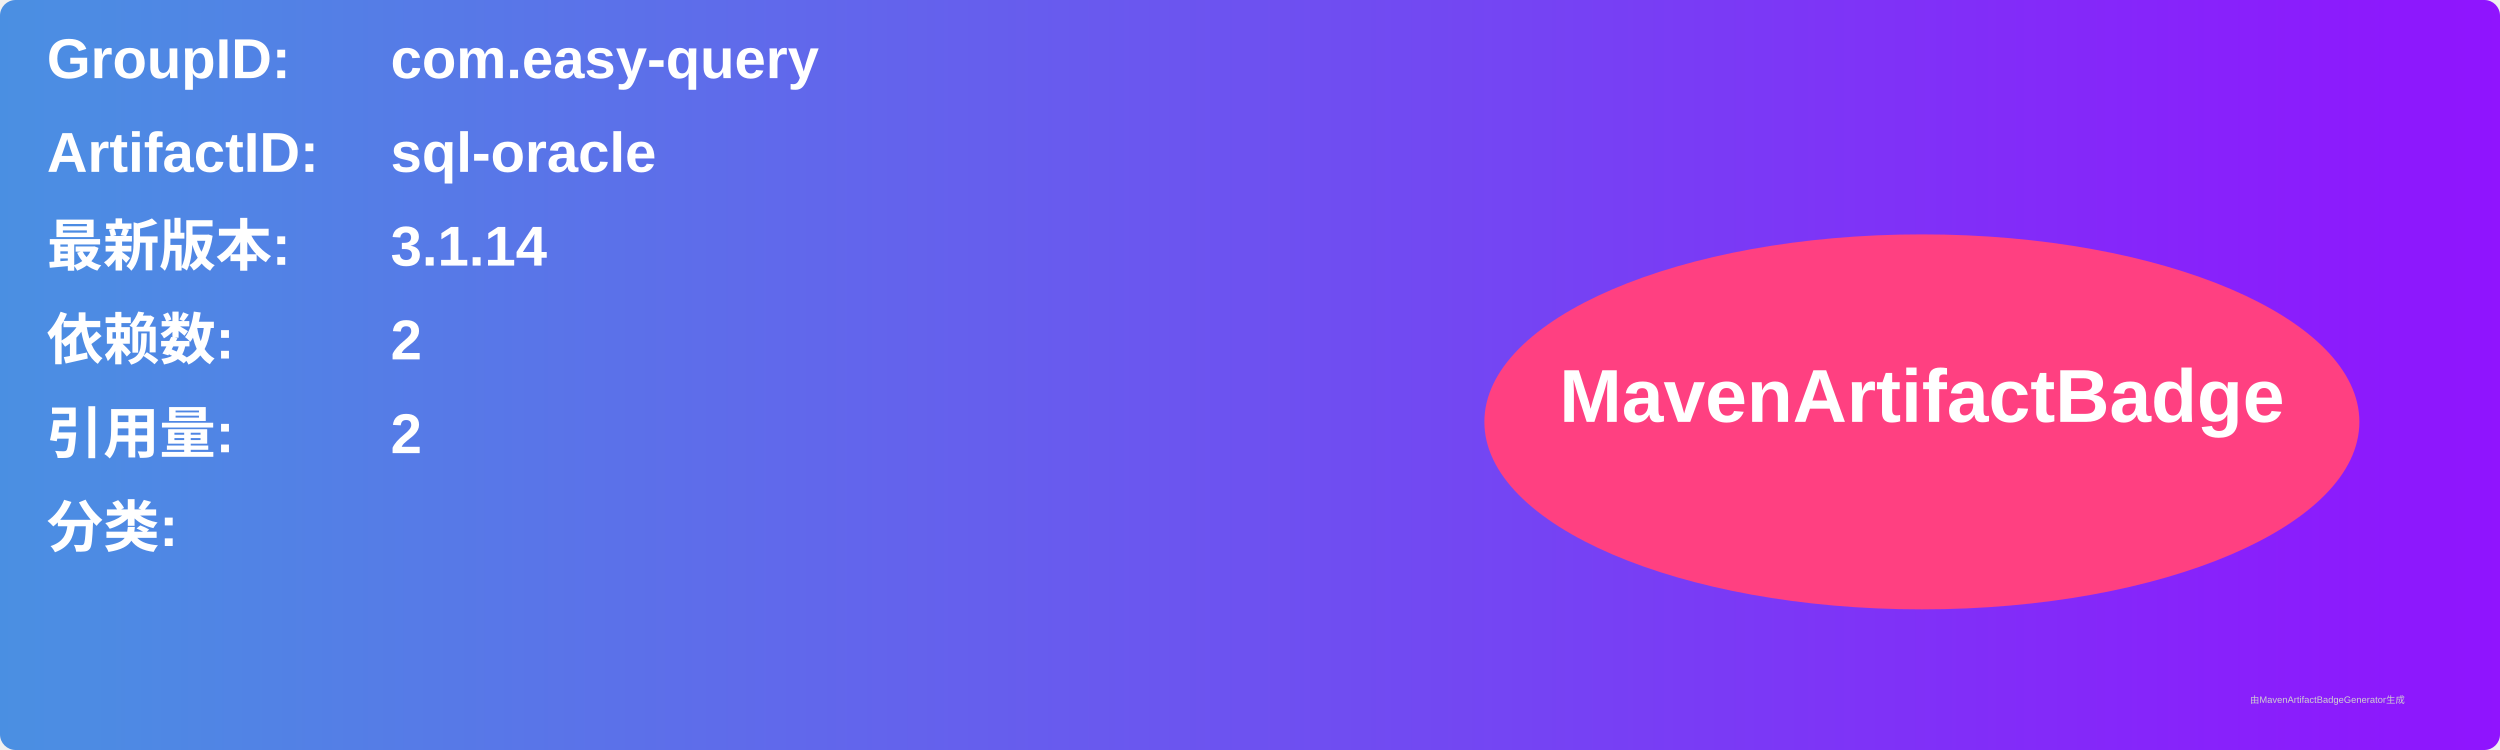
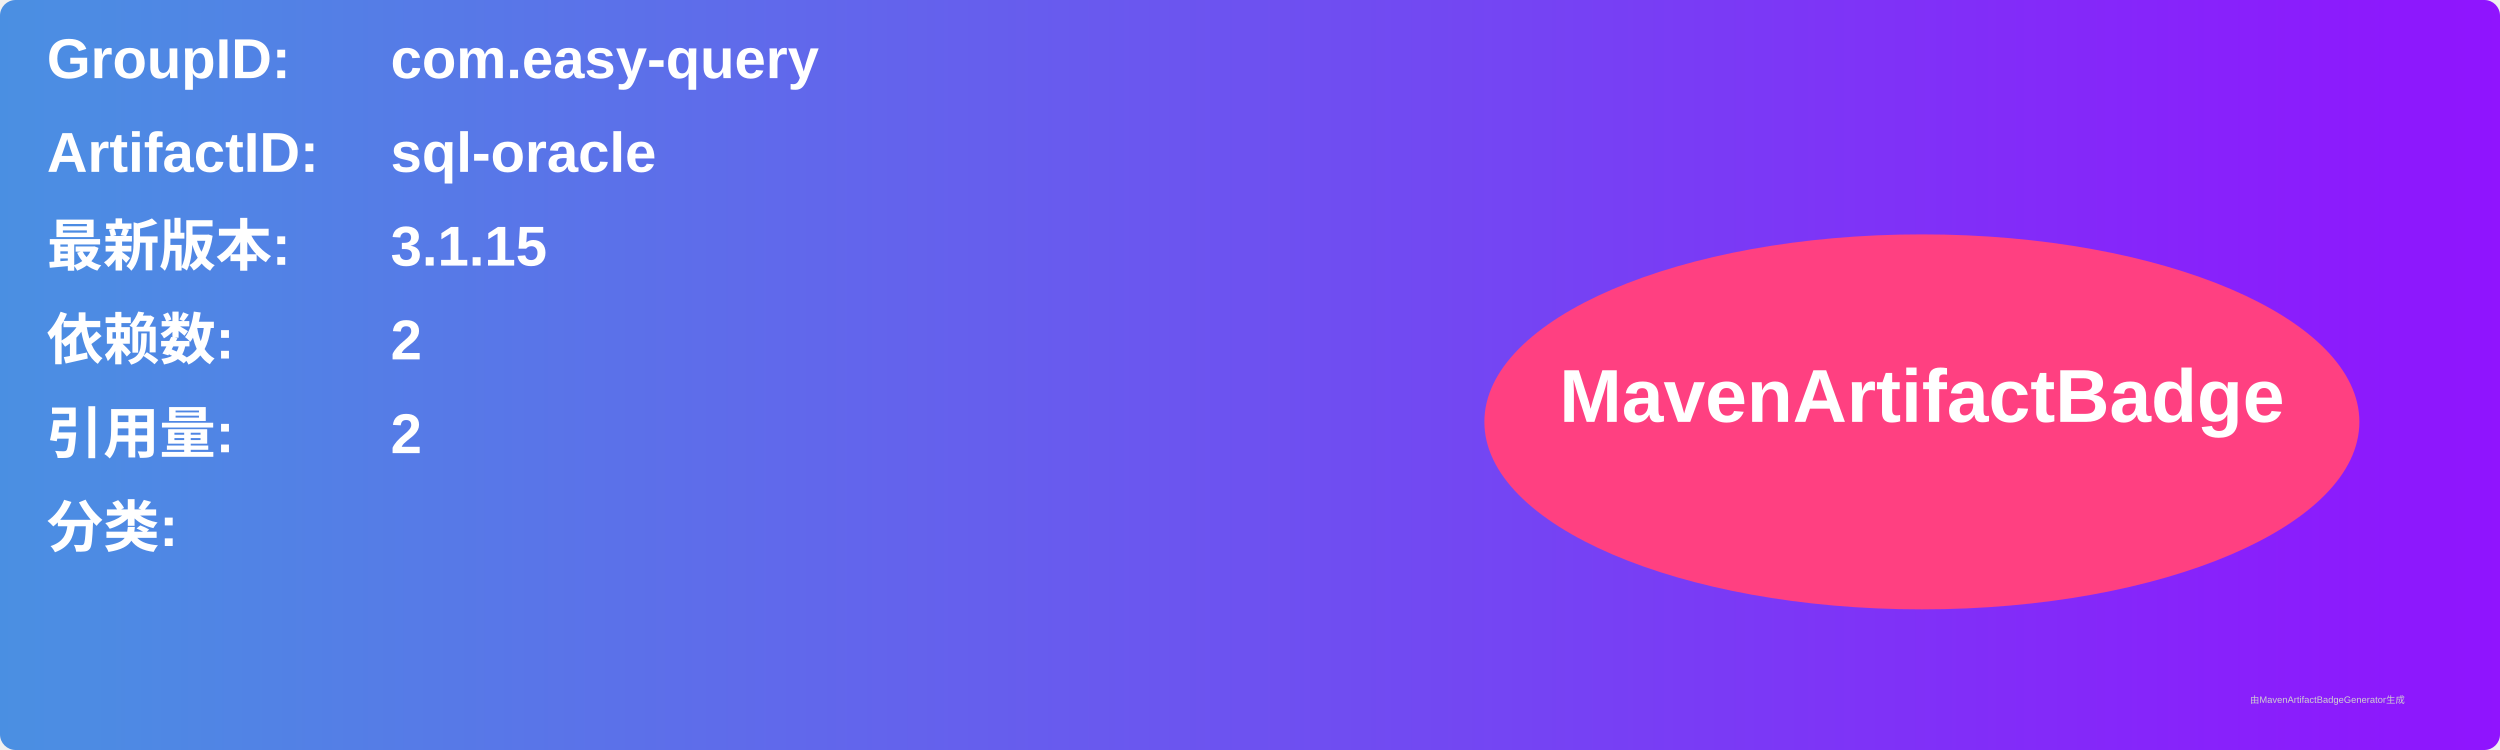
<svg xmlns="http://www.w3.org/2000/svg" width="800" height="240" viewBox="0 0 800 240">
  <linearGradient id="grad" x1="0%" y1="0%" x2="100%" y2="0%">
    <stop offset="0%" stop-color="#4a90e2" />
    <stop offset="100%" stop-color="#9013fe" />
  </linearGradient>
  <rect width="100%" height="100%" rx="5" ry="5" fill="url(#grad)" />
  <g transform="translate(15, 15)">
    <text x="0" y="10" font-family="Arial" font-size="18" fill="white" font-weight="bold" width="260">GroupID:</text>
    <text x="110" y="10" font-family="Arial" font-size="18" fill="white" font-weight="bold" width="460">com.easy-query</text>
    <text x="0" y="40" font-family="Arial" font-size="18" fill="white" font-weight="bold" width="260">ArtifactID:</text>
    <text x="110" y="40" font-family="Arial" font-size="18" fill="white" font-weight="bold" width="460">sql-oracle</text>
    <text x="0" y="70" font-family="Arial" font-size="18" fill="white" font-weight="bold">最新版本:</text>
    <text x="110" y="70" font-family="Arial" font-size="18" fill="white" font-weight="bold">
-       <tspan font-weight="bold">3.1.14</tspan>
+       <tspan font-weight="bold">3.1.15</tspan>
    </text>
    <text x="0" y="100" font-family="Arial" font-size="18" fill="white" font-weight="bold">依赖数: </text>
    <text x="110" y="100" font-family="Arial" font-size="18" fill="white">
      <tspan font-weight="bold">2</tspan>
    </text>
    <text x="0" y="130" font-family="Arial" font-size="18" fill="white" font-weight="bold">引用量: </text>
    <text x="110" y="130" font-family="Arial" font-size="18" fill="white">
      <tspan font-weight="bold">2</tspan>
    </text>
    <text x="0" y="160" font-family="Arial" font-size="18" fill="white" font-weight="bold">分类:</text>
    <text x="10" y="190" font-family="Arial" font-size="10" fill="white">
      <tspan font-weight="bold" />
    </text>
    <ellipse cx="600" cy="120" rx="140" ry="60" fill="#ff4081" />
    <text x="600" y="120" text-anchor="middle" font-family="Arial" font-size="24" fill="white" font-weight="bold">MavenArtifactBadge</text>
  </g>
  <text x="720" y="225" font-family="Arial" font-size="3" fill="#d0d0d0">由MavenArtifactBadgeGenerator生成</text>
</svg>
